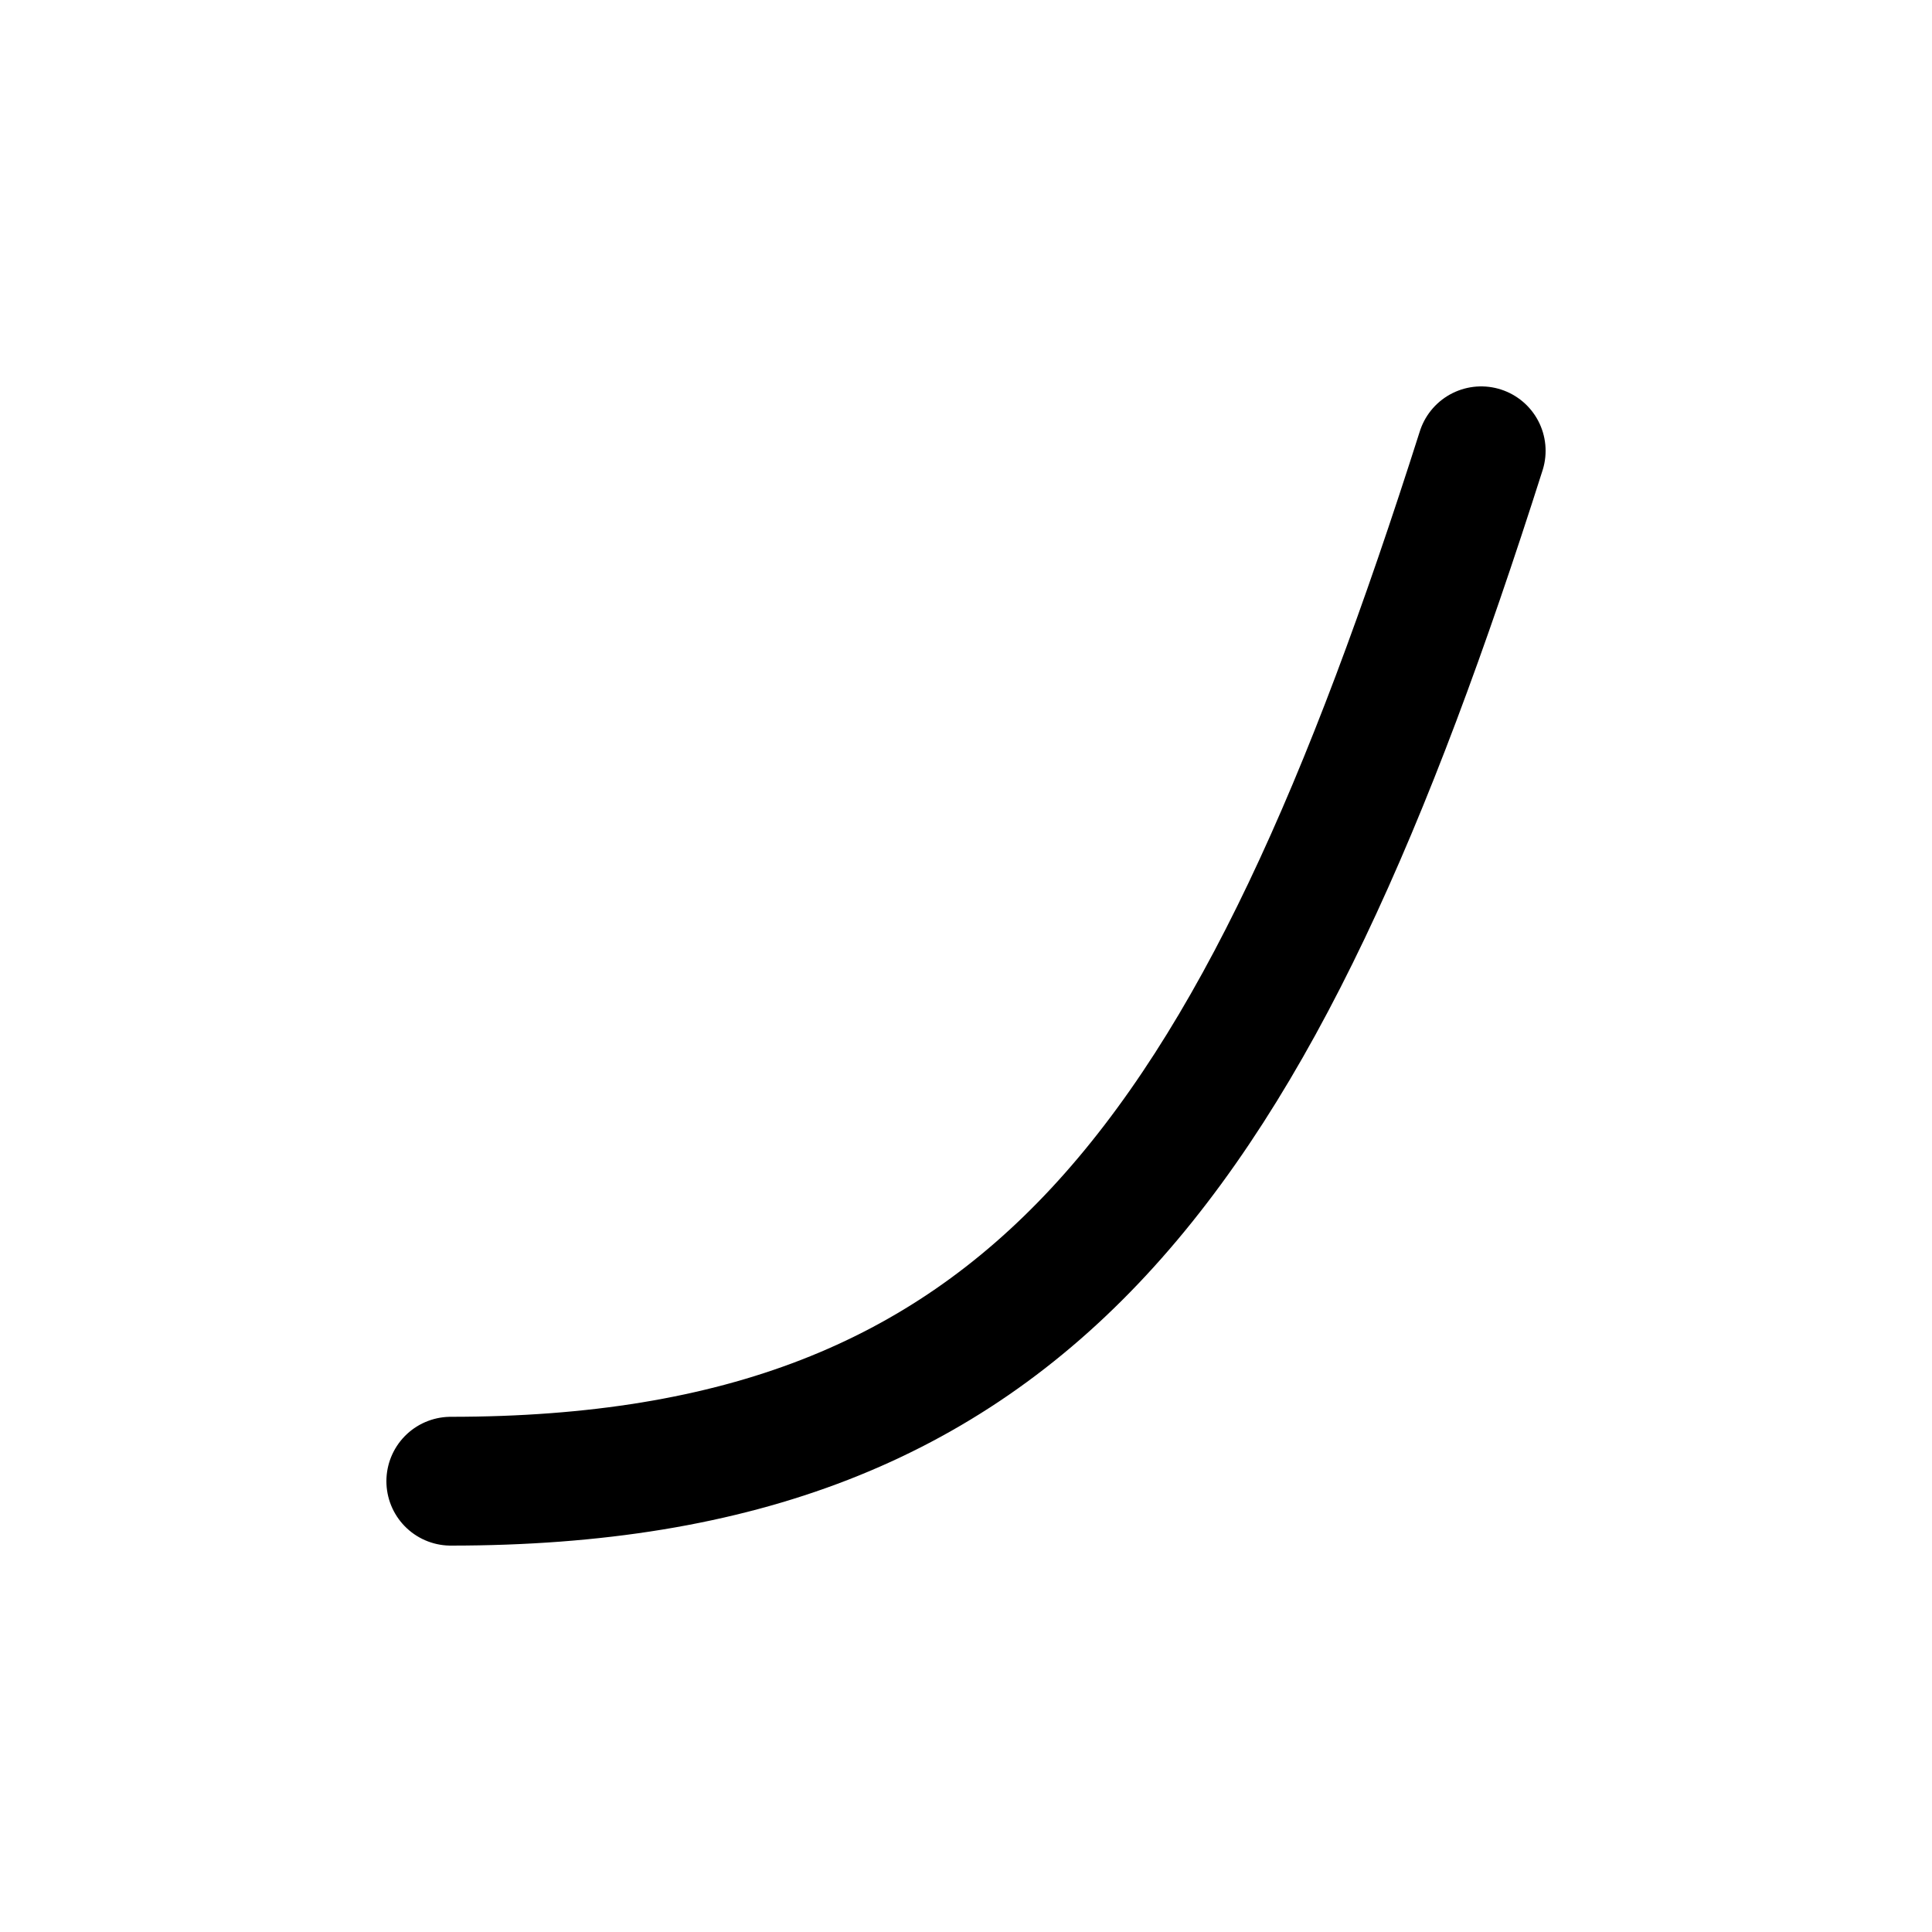
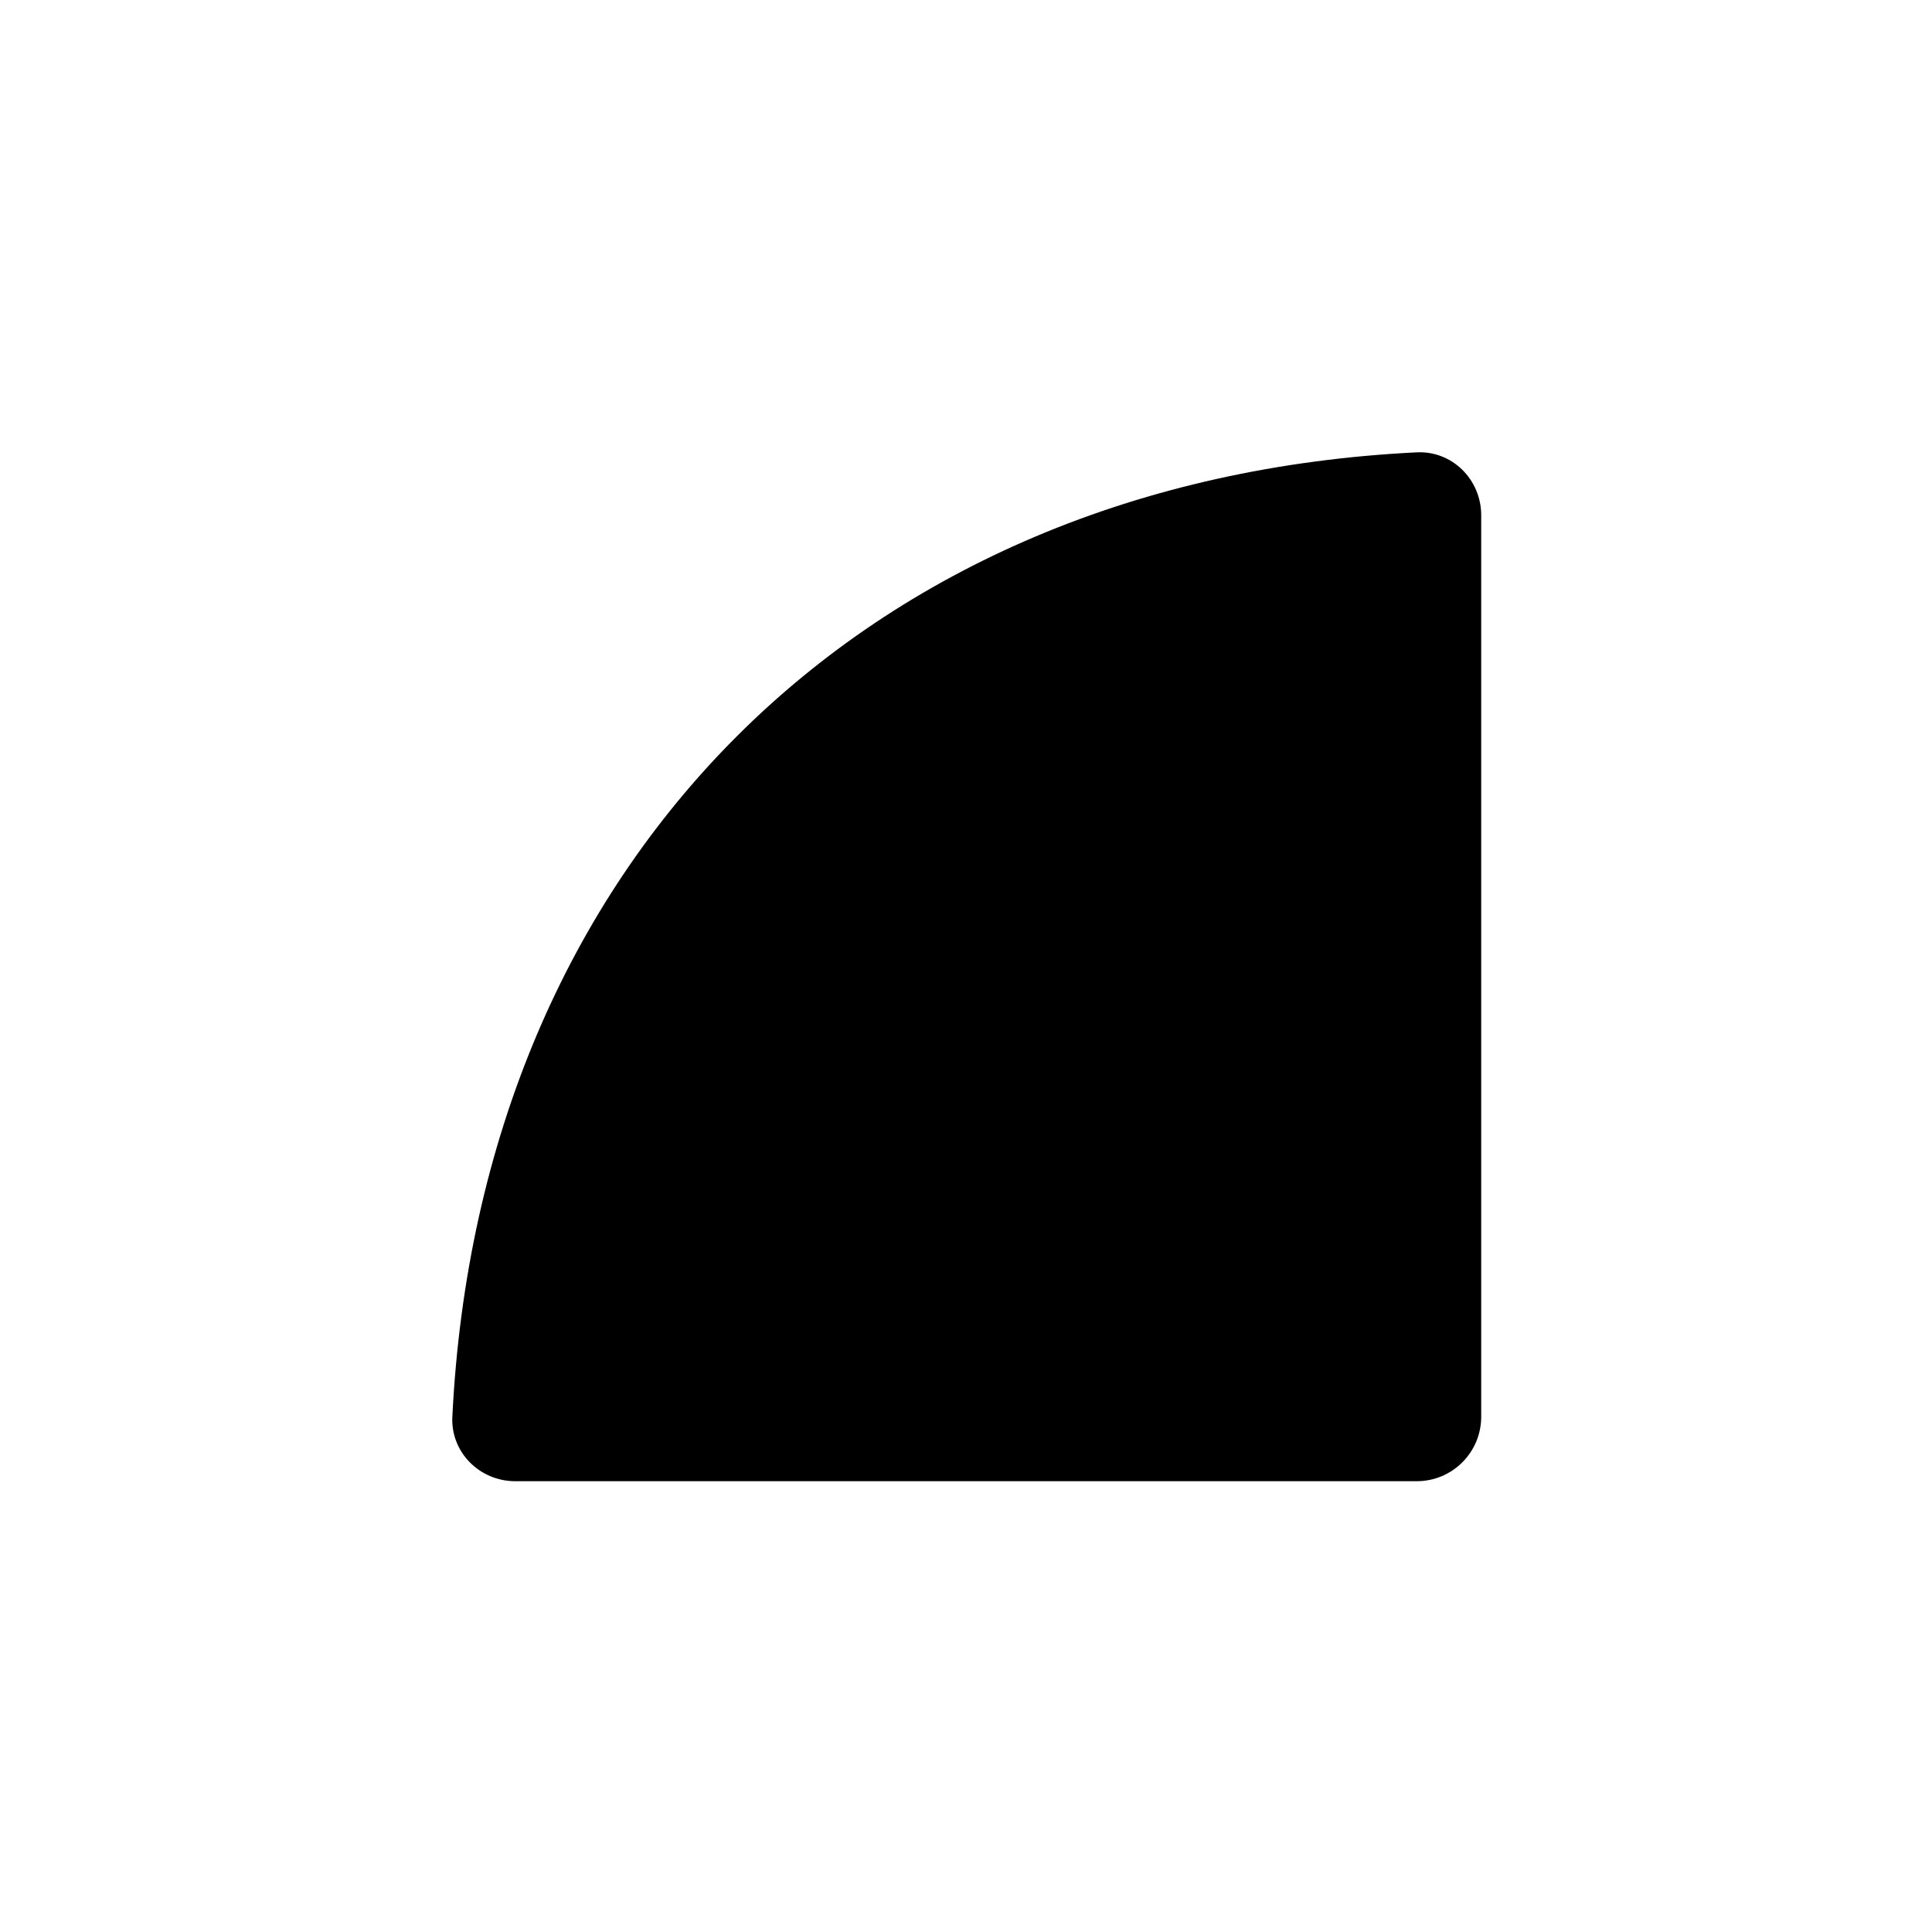
<svg xmlns="http://www.w3.org/2000/svg" width="30" height="30" viewBox="0 0 30 30" fill="none">
-   <path d="M7 23C16 23 19.5 18 23 7" stroke="black" stroke-width="2" stroke-linecap="round" />
+   <path d="M21.999 7.024C13.376 7.449 7.449 13.376 7.024 21.999C6.997 22.551 7.448 23 8 23H22C22.552 23 23 22.552 23 22V8C23 7.448 22.551 6.997 21.999 7.024Z" fill="black" />
</svg>
